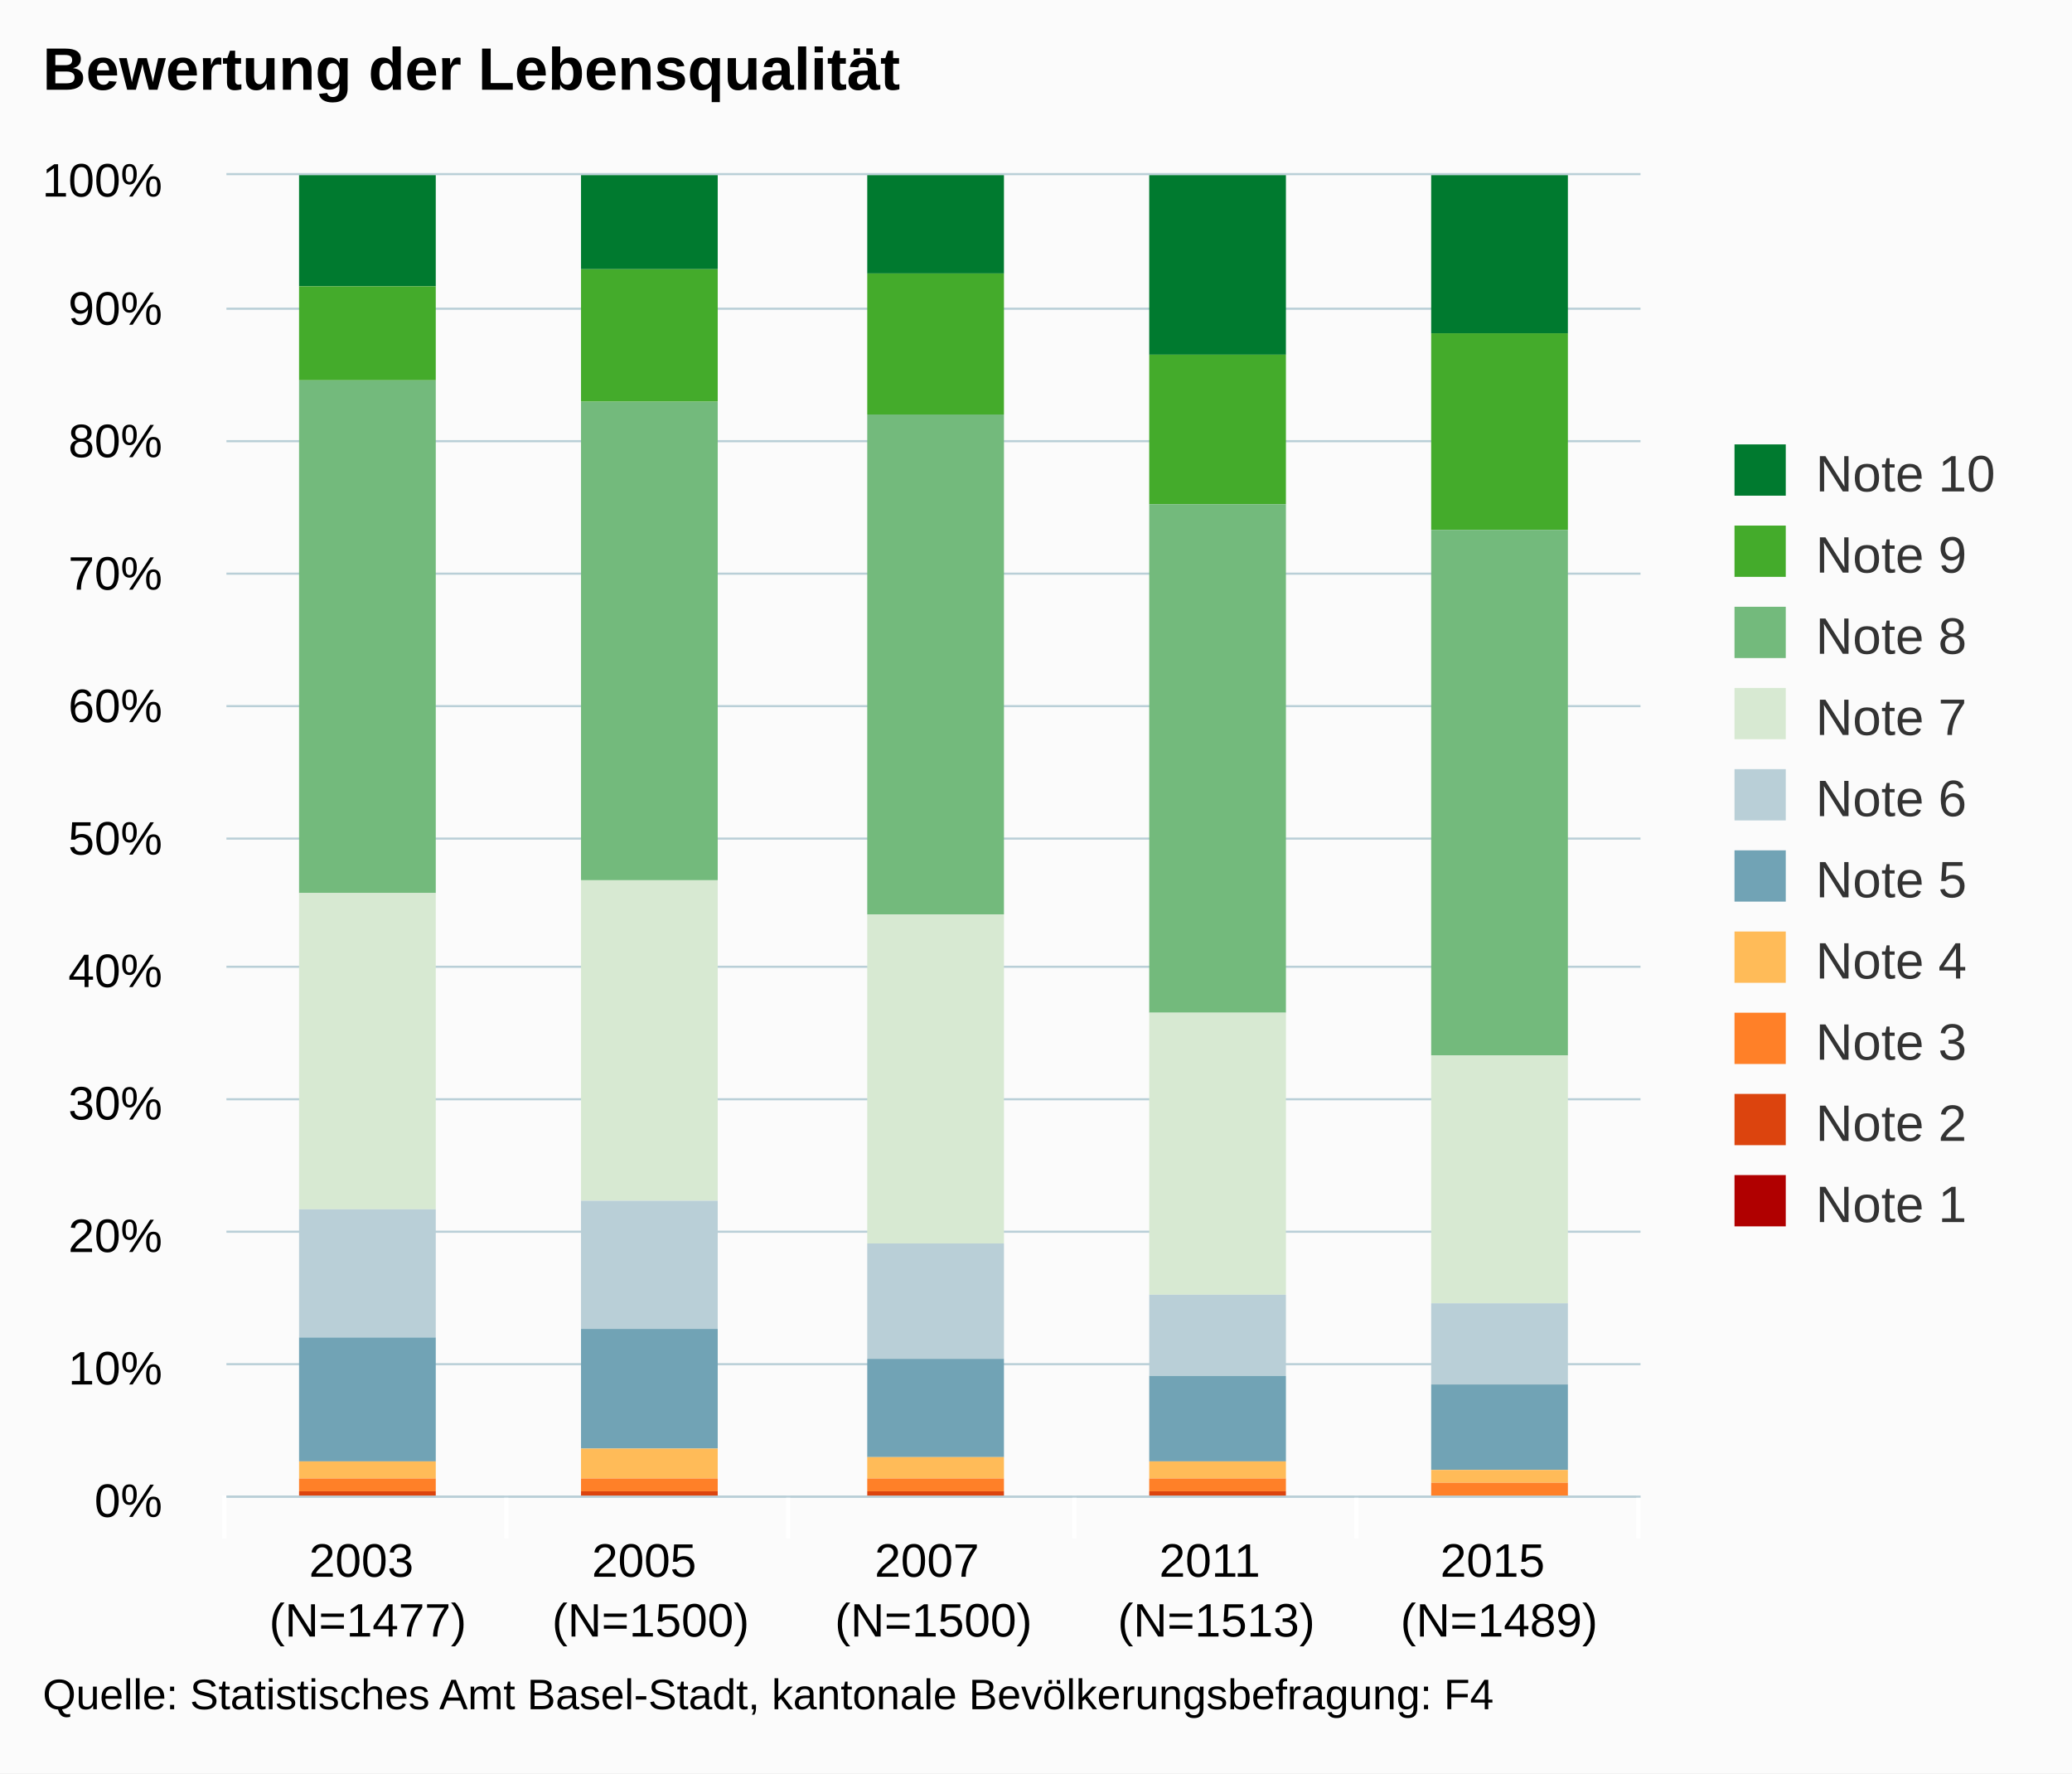
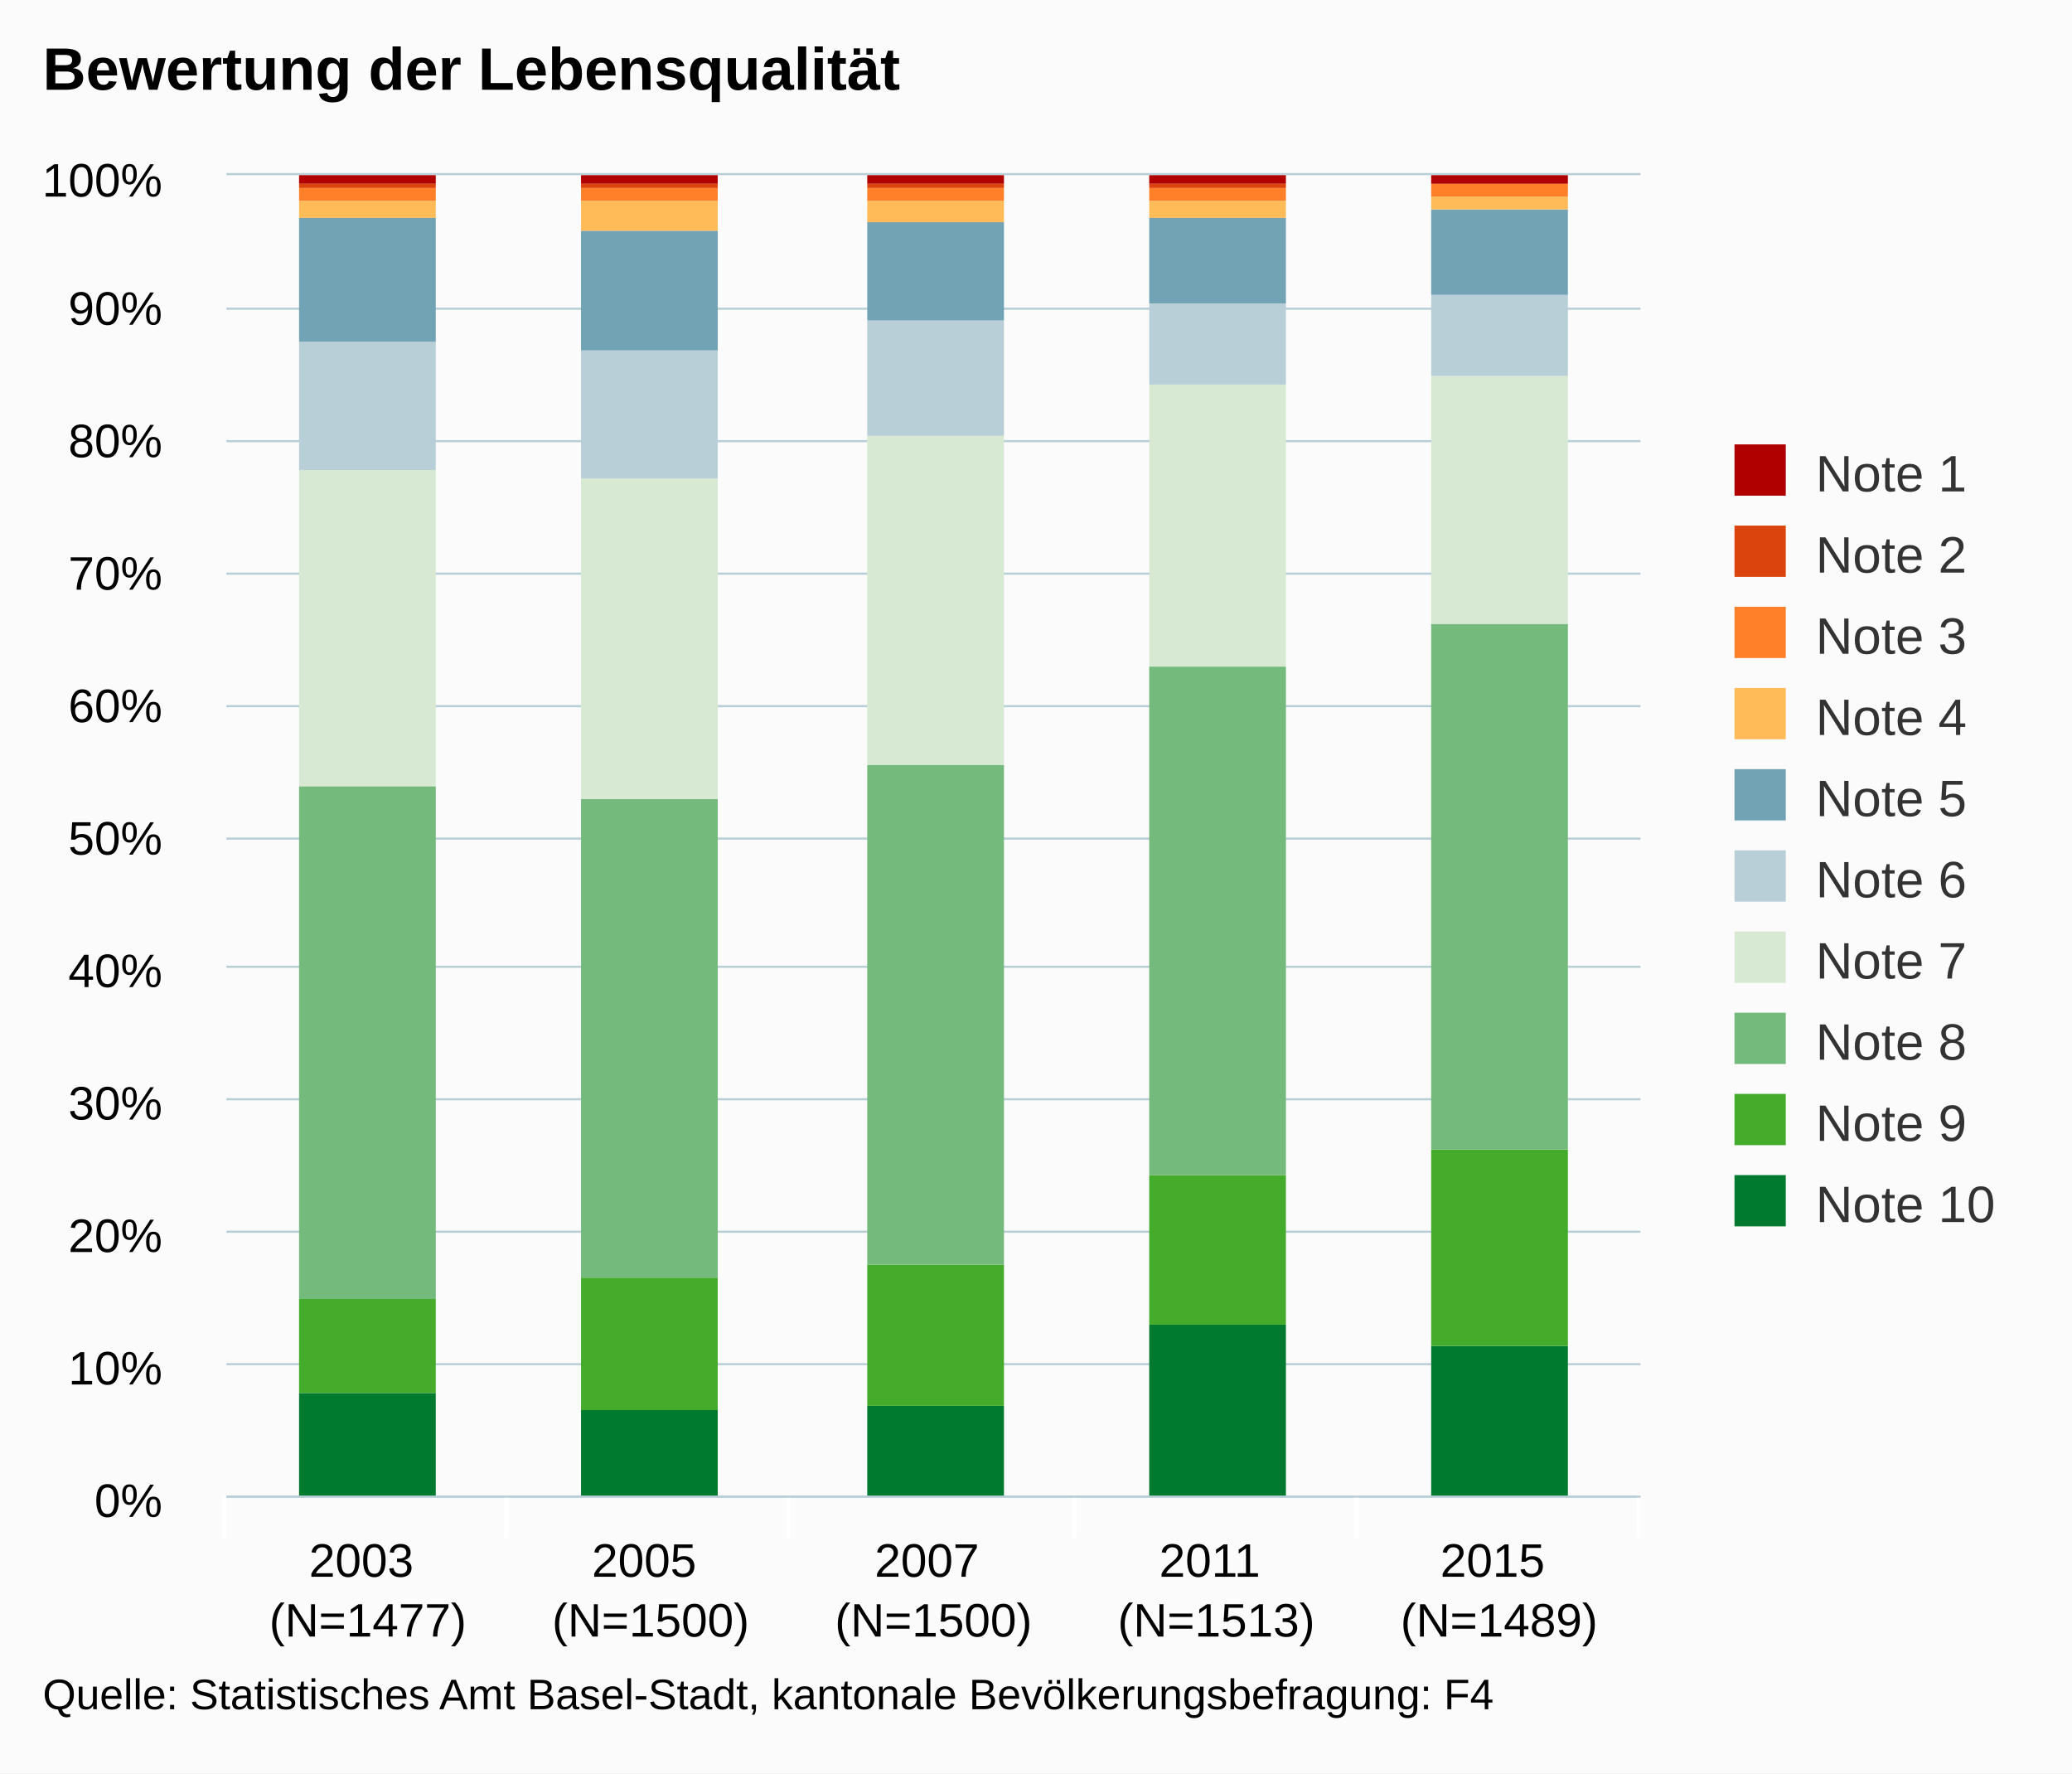
<svg xmlns="http://www.w3.org/2000/svg" version="1.1" class="highcharts-root" style="font-family:arial;font-size:12px;" viewBox="0 0 485 415">
  <defs>
    <clipPath>
      <rect x="0" y="0" width="331" height="309" fill="none" />
    </clipPath>
    <clipPath id="a">
      <rect x="0" y="0" width="331" height="309" fill="none" />
    </clipPath>
  </defs>
  <rect fill="#fbfbfb" class="highcharts-background" x="0" y="0" width="485" height="415" rx="0" ry="0" />
  <rect fill="none" class="highcharts-plot-background" x="53" y="41" width="331" height="309" />
  <g class="highcharts-pane-group" />
  <g class="highcharts-grid highcharts-xaxis-grid ">
    <path fill="none" class="highcharts-grid-line" d="M 118.5 41 L 118.5 350" opacity="1" />
    <path fill="none" class="highcharts-grid-line" d="M 184.5 41 L 184.5 350" opacity="1" />
    <path fill="none" class="highcharts-grid-line" d="M 251.5 41 L 251.5 350" opacity="1" />
    <path fill="none" class="highcharts-grid-line" d="M 317.5 41 L 317.5 350" opacity="1" />
    <path fill="none" class="highcharts-grid-line" d="M 383.5 41 L 383.5 350" opacity="1" />
    <path fill="none" class="highcharts-grid-line" d="M 52.5 41 L 52.5 350" opacity="1" />
  </g>
  <g class="highcharts-grid highcharts-yaxis-grid ">
    <path fill="none" stroke="#B9CFD7" stroke-width="0.5" class="highcharts-grid-line" d="M 53 350.25 L 384 350.25" opacity="1" />
    <path fill="none" stroke="#B9CFD7" stroke-width="0.5" class="highcharts-grid-line" d="M 53 319.25 L 384 319.25" opacity="1" />
    <path fill="none" stroke="#B9CFD7" stroke-width="0.5" class="highcharts-grid-line" d="M 53 288.25 L 384 288.25" opacity="1" />
    <path fill="none" stroke="#B9CFD7" stroke-width="0.5" class="highcharts-grid-line" d="M 53 257.25 L 384 257.25" opacity="1" />
    <path fill="none" stroke="#B9CFD7" stroke-width="0.5" class="highcharts-grid-line" d="M 53 226.25 L 384 226.25" opacity="1" />
    <path fill="none" stroke="#B9CFD7" stroke-width="0.5" class="highcharts-grid-line" d="M 53 196.25 L 384 196.25" opacity="1" />
    <path fill="none" stroke="#B9CFD7" stroke-width="0.5" class="highcharts-grid-line" d="M 53 165.25 L 384 165.25" opacity="1" />
    <path fill="none" stroke="#B9CFD7" stroke-width="0.5" class="highcharts-grid-line" d="M 53 134.25 L 384 134.25" opacity="1" />
    <path fill="none" stroke="#B9CFD7" stroke-width="0.5" class="highcharts-grid-line" d="M 53 103.25 L 384 103.25" opacity="1" />
    <path fill="none" stroke="#B9CFD7" stroke-width="0.5" class="highcharts-grid-line" d="M 53 72.25 L 384 72.25" opacity="1" />
    <path fill="none" stroke="#B9CFD7" stroke-width="0.5" class="highcharts-grid-line" d="M 53 40.75 L 384 40.75" opacity="1" />
  </g>
  <rect fill="none" class="highcharts-plot-border" x="53" y="41" width="331" height="309" />
  <g class="highcharts-axis highcharts-xaxis ">
    <path fill="none" class="highcharts-tick" stroke="#FFFFFF" stroke-width="1" d="M 118.5 350 L 118.5 360" opacity="1" />
    <path fill="none" class="highcharts-tick" stroke="#FFFFFF" stroke-width="1" d="M 184.5 350 L 184.5 360" opacity="1" />
    <path fill="none" class="highcharts-tick" stroke="#FFFFFF" stroke-width="1" d="M 251.5 350 L 251.5 360" opacity="1" />
    <path fill="none" class="highcharts-tick" stroke="#FFFFFF" stroke-width="1" d="M 317.5 350 L 317.5 360" opacity="1" />
    <path fill="none" class="highcharts-tick" stroke="#FFFFFF" stroke-width="1" d="M 383.5 350 L 383.5 360" opacity="1" />
    <path fill="none" class="highcharts-tick" stroke="#FFFFFF" stroke-width="1" d="M 52.5 350 L 52.5 360" opacity="1" />
    <path fill="none" class="highcharts-axis-line" stroke="#B9CFD7" stroke-width="0.5" d="M 53 350.25 L 384 350.25" />
  </g>
  <g class="highcharts-axis highcharts-yaxis ">
    <path fill="none" class="highcharts-axis-line" d="M 53 41 L 53 350" />
  </g>
  <g class="highcharts-series-group">
    <g class="highcharts-series highcharts-series-0 highcharts-column-series highcharts-color-undefined " transform="translate(53,41) scale(1 1)" clip-path="url(#a)">
-       <rect x="17" y="0" width="32" height="26" fill="#007a2f" class="highcharts-point" />
-       <rect x="83" y="0" width="32" height="22" fill="#007a2f" class="highcharts-point" />
-       <rect x="150" y="0" width="32" height="23" fill="#007a2f" class="highcharts-point" />
-       <rect x="216" y="0" width="32" height="42" fill="#007a2f" class="highcharts-point" />
-       <rect x="282" y="0" width="32" height="37" fill="#007a2f" class="highcharts-point" />
+       <rect x="17" y="285" width="32" height="25" fill="#007a2f" class="highcharts-point" />
+       <rect x="83" y="289" width="32" height="21" fill="#007a2f" class="highcharts-point" />
+       <rect x="150" y="288" width="32" height="22" fill="#007a2f" class="highcharts-point" />
+       <rect x="216" y="269" width="32" height="41" fill="#007a2f" class="highcharts-point" />
+       <rect x="282" y="274" width="32" height="36" fill="#007a2f" class="highcharts-point" />
    </g>
    <g class="highcharts-markers highcharts-series-0 highcharts-column-series highcharts-color-undefined " transform="translate(53,41) scale(1 1)" clip-path="none" />
    <g class="highcharts-series highcharts-series-1 highcharts-column-series highcharts-color-undefined " transform="translate(53,41) scale(1 1)" clip-path="url(#a)">
-       <rect x="17" y="26" width="32" height="22" fill="#44ab2b" class="highcharts-point" />
-       <rect x="83" y="22" width="32" height="31" fill="#44ab2b" class="highcharts-point" />
-       <rect x="150" y="23" width="32" height="33" fill="#44ab2b" class="highcharts-point" />
-       <rect x="216" y="42" width="32" height="35" fill="#44ab2b" class="highcharts-point" />
-       <rect x="282" y="37" width="32" height="46" fill="#44ab2b" class="highcharts-point" />
+       <rect x="17" y="263" width="32" height="22" fill="#44ab2b" class="highcharts-point" />
+       <rect x="83" y="258" width="32" height="31" fill="#44ab2b" class="highcharts-point" />
+       <rect x="150" y="255" width="32" height="33" fill="#44ab2b" class="highcharts-point" />
+       <rect x="216" y="234" width="32" height="35" fill="#44ab2b" class="highcharts-point" />
+       <rect x="282" y="228" width="32" height="46" fill="#44ab2b" class="highcharts-point" />
    </g>
    <g class="highcharts-markers highcharts-series-1 highcharts-column-series highcharts-color-undefined " transform="translate(53,41) scale(1 1)" clip-path="none" />
    <g class="highcharts-series highcharts-series-2 highcharts-column-series highcharts-color-undefined " transform="translate(53,41) scale(1 1)" clip-path="url(#a)">
-       <rect x="17" y="48" width="32" height="120" fill="#73ba7c" class="highcharts-point" />
-       <rect x="83" y="53" width="32" height="112" fill="#73ba7c" class="highcharts-point" />
-       <rect x="150" y="56" width="32" height="117" fill="#73ba7c" class="highcharts-point" />
-       <rect x="216" y="77" width="32" height="119" fill="#73ba7c" class="highcharts-point" />
-       <rect x="282" y="83" width="32" height="123" fill="#73ba7c" class="highcharts-point" />
+       <rect x="17" y="143" width="32" height="120" fill="#73ba7c" class="highcharts-point" />
+       <rect x="83" y="146" width="32" height="112" fill="#73ba7c" class="highcharts-point" />
+       <rect x="150" y="138" width="32" height="117" fill="#73ba7c" class="highcharts-point" />
+       <rect x="216" y="115" width="32" height="119" fill="#73ba7c" class="highcharts-point" />
+       <rect x="282" y="105" width="32" height="123" fill="#73ba7c" class="highcharts-point" />
    </g>
    <g class="highcharts-markers highcharts-series-2 highcharts-column-series highcharts-color-undefined " transform="translate(53,41) scale(1 1)" clip-path="none" />
    <g class="highcharts-series highcharts-series-3 highcharts-column-series highcharts-color-undefined " transform="translate(53,41) scale(1 1)" clip-path="url(#a)">
-       <rect x="17" y="168" width="32" height="74" fill="#d7e9d2" class="highcharts-point" />
-       <rect x="83" y="165" width="32" height="75" fill="#d7e9d2" class="highcharts-point" />
-       <rect x="150" y="173" width="32" height="77" fill="#d7e9d2" class="highcharts-point" />
-       <rect x="216" y="196" width="32" height="66" fill="#d7e9d2" class="highcharts-point" />
-       <rect x="282" y="206" width="32" height="58" fill="#d7e9d2" class="highcharts-point" />
+       <rect x="17" y="69" width="32" height="74" fill="#d7e9d2" class="highcharts-point" />
+       <rect x="83" y="71" width="32" height="75" fill="#d7e9d2" class="highcharts-point" />
+       <rect x="150" y="61" width="32" height="77" fill="#d7e9d2" class="highcharts-point" />
+       <rect x="216" y="49" width="32" height="66" fill="#d7e9d2" class="highcharts-point" />
+       <rect x="282" y="47" width="32" height="58" fill="#d7e9d2" class="highcharts-point" />
    </g>
    <g class="highcharts-markers highcharts-series-3 highcharts-column-series highcharts-color-undefined " transform="translate(53,41) scale(1 1)" clip-path="none" />
    <g class="highcharts-series highcharts-series-4 highcharts-column-series highcharts-color-undefined " transform="translate(53,41) scale(1 1)" clip-path="url(#a)">
-       <rect x="17" y="242" width="32" height="30" fill="#b9cfd7" class="highcharts-point" />
-       <rect x="83" y="240" width="32" height="30" fill="#b9cfd7" class="highcharts-point" />
-       <rect x="150" y="250" width="32" height="27" fill="#b9cfd7" class="highcharts-point" />
-       <rect x="216" y="262" width="32" height="19" fill="#b9cfd7" class="highcharts-point" />
-       <rect x="282" y="264" width="32" height="19" fill="#b9cfd7" class="highcharts-point" />
+       <rect x="17" y="39" width="32" height="30" fill="#b9cfd7" class="highcharts-point" />
+       <rect x="83" y="41" width="32" height="30" fill="#b9cfd7" class="highcharts-point" />
+       <rect x="150" y="34" width="32" height="27" fill="#b9cfd7" class="highcharts-point" />
+       <rect x="216" y="30" width="32" height="19" fill="#b9cfd7" class="highcharts-point" />
+       <rect x="282" y="28" width="32" height="19" fill="#b9cfd7" class="highcharts-point" />
    </g>
    <g class="highcharts-markers highcharts-series-4 highcharts-column-series highcharts-color-undefined " transform="translate(53,41) scale(1 1)" clip-path="none" />
    <g class="highcharts-series highcharts-series-5 highcharts-column-series highcharts-color-undefined " transform="translate(53,41) scale(1 1)" clip-path="url(#a)">
-       <rect x="17" y="272" width="32" height="29" fill="#71a3b5" class="highcharts-point" />
-       <rect x="83" y="270" width="32" height="28" fill="#71a3b5" class="highcharts-point" />
-       <rect x="150" y="277" width="32" height="23" fill="#71a3b5" class="highcharts-point" />
-       <rect x="216" y="281" width="32" height="20" fill="#71a3b5" class="highcharts-point" />
-       <rect x="282" y="283" width="32" height="20" fill="#71a3b5" class="highcharts-point" />
+       <rect x="17" y="10" width="32" height="29" fill="#71a3b5" class="highcharts-point" />
+       <rect x="83" y="13" width="32" height="28" fill="#71a3b5" class="highcharts-point" />
+       <rect x="150" y="11" width="32" height="23" fill="#71a3b5" class="highcharts-point" />
+       <rect x="216" y="10" width="32" height="20" fill="#71a3b5" class="highcharts-point" />
+       <rect x="282" y="8" width="32" height="20" fill="#71a3b5" class="highcharts-point" />
    </g>
    <g class="highcharts-markers highcharts-series-5 highcharts-column-series highcharts-color-undefined " transform="translate(53,41) scale(1 1)" clip-path="none" />
    <g class="highcharts-series highcharts-series-6 highcharts-column-series highcharts-color-undefined " transform="translate(53,41) scale(1 1)" clip-path="url(#a)">
-       <rect x="17" y="301" width="32" height="4" fill="#ffbb58" class="highcharts-point" />
-       <rect x="83" y="298" width="32" height="7" fill="#ffbb58" class="highcharts-point" />
-       <rect x="150" y="300" width="32" height="5" fill="#ffbb58" class="highcharts-point" />
-       <rect x="216" y="301" width="32" height="4" fill="#ffbb58" class="highcharts-point" />
-       <rect x="282" y="303" width="32" height="3" fill="#ffbb58" class="highcharts-point" />
+       <rect x="17" y="6" width="32" height="4" fill="#ffbb58" class="highcharts-point" />
+       <rect x="83" y="6" width="32" height="7" fill="#ffbb58" class="highcharts-point" />
+       <rect x="150" y="6" width="32" height="5" fill="#ffbb58" class="highcharts-point" />
+       <rect x="216" y="6" width="32" height="4" fill="#ffbb58" class="highcharts-point" />
+       <rect x="282" y="5" width="32" height="3" fill="#ffbb58" class="highcharts-point" />
    </g>
    <g class="highcharts-markers highcharts-series-6 highcharts-column-series highcharts-color-undefined " transform="translate(53,41) scale(1 1)" clip-path="none" />
    <g class="highcharts-series highcharts-series-7 highcharts-column-series highcharts-color-undefined " transform="translate(53,41) scale(1 1)" clip-path="url(#a)">
-       <rect x="17" y="305" width="32" height="3" fill="#ff8028" class="highcharts-point" />
-       <rect x="83" y="305" width="32" height="3" fill="#ff8028" class="highcharts-point" />
-       <rect x="150" y="305" width="32" height="3" fill="#ff8028" class="highcharts-point" />
-       <rect x="216" y="305" width="32" height="3" fill="#ff8028" class="highcharts-point" />
-       <rect x="282" y="306" width="32" height="3" fill="#ff8028" class="highcharts-point" />
+       <rect x="17" y="3" width="32" height="3" fill="#ff8028" class="highcharts-point" />
+       <rect x="83" y="3" width="32" height="3" fill="#ff8028" class="highcharts-point" />
+       <rect x="150" y="3" width="32" height="3" fill="#ff8028" class="highcharts-point" />
+       <rect x="216" y="3" width="32" height="3" fill="#ff8028" class="highcharts-point" />
+       <rect x="282" y="2" width="32" height="3" fill="#ff8028" class="highcharts-point" />
    </g>
    <g class="highcharts-markers highcharts-series-7 highcharts-column-series highcharts-color-undefined " transform="translate(53,41) scale(1 1)" clip-path="none" />
    <g class="highcharts-series highcharts-series-8 highcharts-column-series highcharts-color-undefined " transform="translate(53,41) scale(1 1)" clip-path="url(#a)">
-       <rect x="17" y="308" width="32" height="1" fill="#dc440e" class="highcharts-point" />
-       <rect x="83" y="308" width="32" height="1" fill="#dc440e" class="highcharts-point" />
-       <rect x="150" y="308" width="32" height="1" fill="#dc440e" class="highcharts-point" />
-       <rect x="216" y="308" width="32" height="1" fill="#dc440e" class="highcharts-point" />
-       <rect x="282" y="309" width="32" height="0" fill="#dc440e" class="highcharts-point" />
+       <rect x="17" y="2" width="32" height="1" fill="#dc440e" class="highcharts-point" />
+       <rect x="83" y="2" width="32" height="1" fill="#dc440e" class="highcharts-point" />
+       <rect x="150" y="2" width="32" height="1" fill="#dc440e" class="highcharts-point" />
+       <rect x="216" y="2" width="32" height="1" fill="#dc440e" class="highcharts-point" />
+       <rect x="282" y="2" width="32" height="0" fill="#dc440e" class="highcharts-point" />
    </g>
    <g class="highcharts-markers highcharts-series-8 highcharts-column-series highcharts-color-undefined " transform="translate(53,41) scale(1 1)" clip-path="none" />
    <g class="highcharts-series highcharts-series-9 highcharts-column-series highcharts-color-undefined " transform="translate(53,41) scale(1 1)" clip-path="url(#a)">
-       <rect x="17" y="309" width="32" height="1" fill="#b00000" class="highcharts-point" />
-       <rect x="83" y="309" width="32" height="1" fill="#b00000" class="highcharts-point" />
-       <rect x="150" y="309" width="32" height="1" fill="#b00000" class="highcharts-point" />
-       <rect x="216" y="309" width="32" height="1" fill="#b00000" class="highcharts-point" />
-       <rect x="282" y="309" width="32" height="1" fill="#b00000" class="highcharts-point" />
+       <rect x="17" y="0" width="32" height="2" fill="#b00000" class="highcharts-point" />
+       <rect x="83" y="0" width="32" height="2" fill="#b00000" class="highcharts-point" />
+       <rect x="150" y="0" width="32" height="2" fill="#b00000" class="highcharts-point" />
+       <rect x="216" y="0" width="32" height="2" fill="#b00000" class="highcharts-point" />
+       <rect x="282" y="0" width="32" height="2" fill="#b00000" class="highcharts-point" />
    </g>
    <g class="highcharts-markers highcharts-series-9 highcharts-column-series highcharts-color-undefined " transform="translate(53,41) scale(1 1)" clip-path="none" />
  </g>
  <text x="10" text-anchor="start" class="highcharts-title" style="color:#000000;font-size:14px;font-weight:bold;fill:#000000;" y="21">
    <tspan>Bewertung der Lebensqualität</tspan>
  </text>
  <g class="highcharts-legend" transform="translate(396,97)">
    <rect fill="none" class="highcharts-legend-box" rx="0" ry="0" x="0" y="0" width="79" height="201" visibility="visible" />
    <g>
      <g>
-         <g class="highcharts-legend-item highcharts-column-series highcharts-color-undefined highcharts-series-0" transform="translate(8,3)">
+         <g class="highcharts-legend-item highcharts-column-series highcharts-color-undefined highcharts-series-9" transform="translate(8,3)">
          <text x="21" style="color:#333333;font-size:12px;font-weight:normal;cursor:pointer;fill:#333333;" text-anchor="start" y="15">
+             <tspan>Note 1</tspan>
+           </text>
+           <rect x="2" y="4" width="12" height="12" fill="#b00000" class="highcharts-point" />
+         </g>
+         <g class="highcharts-legend-item highcharts-column-series highcharts-color-undefined highcharts-series-8" transform="translate(8,22)">
+           <text x="21" y="15" style="color:#333333;font-size:12px;font-weight:normal;cursor:pointer;fill:#333333;" text-anchor="start">
+             <tspan>Note 2</tspan>
+           </text>
+           <rect x="2" y="4" width="12" height="12" fill="#dc440e" class="highcharts-point" />
+         </g>
+         <g class="highcharts-legend-item highcharts-column-series highcharts-color-undefined highcharts-series-7" transform="translate(8,41)">
+           <text x="21" y="15" style="color:#333333;font-size:12px;font-weight:normal;cursor:pointer;fill:#333333;" text-anchor="start">
+             <tspan>Note 3</tspan>
+           </text>
+           <rect x="2" y="4" width="12" height="12" fill="#ff8028" class="highcharts-point" />
+         </g>
+         <g class="highcharts-legend-item highcharts-column-series highcharts-color-undefined highcharts-series-6" transform="translate(8,60)">
+           <text x="21" y="15" style="color:#333333;font-size:12px;font-weight:normal;cursor:pointer;fill:#333333;" text-anchor="start">
+             <tspan>Note 4</tspan>
+           </text>
+           <rect x="2" y="4" width="12" height="12" fill="#ffbb58" class="highcharts-point" />
+         </g>
+         <g class="highcharts-legend-item highcharts-column-series highcharts-color-undefined highcharts-series-5" transform="translate(8,79)">
+           <text x="21" y="15" style="color:#333333;font-size:12px;font-weight:normal;cursor:pointer;fill:#333333;" text-anchor="start">
+             <tspan>Note 5</tspan>
+           </text>
+           <rect x="2" y="4" width="12" height="12" fill="#71a3b5" class="highcharts-point" />
+         </g>
+         <g class="highcharts-legend-item highcharts-column-series highcharts-color-undefined highcharts-series-4" transform="translate(8,98)">
+           <text x="21" y="15" style="color:#333333;font-size:12px;font-weight:normal;cursor:pointer;fill:#333333;" text-anchor="start">
+             <tspan>Note 6</tspan>
+           </text>
+           <rect x="2" y="4" width="12" height="12" fill="#b9cfd7" class="highcharts-point" />
+         </g>
+         <g class="highcharts-legend-item highcharts-column-series highcharts-color-undefined highcharts-series-3" transform="translate(8,117)">
+           <text x="21" y="15" style="color:#333333;font-size:12px;font-weight:normal;cursor:pointer;fill:#333333;" text-anchor="start">
+             <tspan>Note 7</tspan>
+           </text>
+           <rect x="2" y="4" width="12" height="12" fill="#d7e9d2" class="highcharts-point" />
+         </g>
+         <g class="highcharts-legend-item highcharts-column-series highcharts-color-undefined highcharts-series-2" transform="translate(8,136)">
+           <text x="21" y="15" style="color:#333333;font-size:12px;font-weight:normal;cursor:pointer;fill:#333333;" text-anchor="start">
+             <tspan>Note 8</tspan>
+           </text>
+           <rect x="2" y="4" width="12" height="12" fill="#73ba7c" class="highcharts-point" />
+         </g>
+         <g class="highcharts-legend-item highcharts-column-series highcharts-color-undefined highcharts-series-1" transform="translate(8,155)">
+           <text x="21" y="15" style="color:#333333;font-size:12px;font-weight:normal;cursor:pointer;fill:#333333;" text-anchor="start">
+             <tspan>Note 9</tspan>
+           </text>
+           <rect x="2" y="4" width="12" height="12" fill="#44ab2b" class="highcharts-point" />
+         </g>
+         <g class="highcharts-legend-item highcharts-column-series highcharts-color-undefined highcharts-series-0" transform="translate(8,174)">
+           <text x="21" y="15" style="color:#333333;font-size:12px;font-weight:normal;cursor:pointer;fill:#333333;" text-anchor="start">
            <tspan>Note 10</tspan>
          </text>
          <rect x="2" y="4" width="12" height="12" fill="#007a2f" class="highcharts-point" />
-         </g>
-         <g class="highcharts-legend-item highcharts-column-series highcharts-color-undefined highcharts-series-1" transform="translate(8,22)">
-           <text x="21" y="15" style="color:#333333;font-size:12px;font-weight:normal;cursor:pointer;fill:#333333;" text-anchor="start">
-             <tspan>Note 9</tspan>
-           </text>
-           <rect x="2" y="4" width="12" height="12" fill="#44ab2b" class="highcharts-point" />
-         </g>
-         <g class="highcharts-legend-item highcharts-column-series highcharts-color-undefined highcharts-series-2" transform="translate(8,41)">
-           <text x="21" y="15" style="color:#333333;font-size:12px;font-weight:normal;cursor:pointer;fill:#333333;" text-anchor="start">
-             <tspan>Note 8</tspan>
-           </text>
-           <rect x="2" y="4" width="12" height="12" fill="#73ba7c" class="highcharts-point" />
-         </g>
-         <g class="highcharts-legend-item highcharts-column-series highcharts-color-undefined highcharts-series-3" transform="translate(8,60)">
-           <text x="21" y="15" style="color:#333333;font-size:12px;font-weight:normal;cursor:pointer;fill:#333333;" text-anchor="start">
-             <tspan>Note 7</tspan>
-           </text>
-           <rect x="2" y="4" width="12" height="12" fill="#d7e9d2" class="highcharts-point" />
-         </g>
-         <g class="highcharts-legend-item highcharts-column-series highcharts-color-undefined highcharts-series-4" transform="translate(8,79)">
-           <text x="21" y="15" style="color:#333333;font-size:12px;font-weight:normal;cursor:pointer;fill:#333333;" text-anchor="start">
-             <tspan>Note 6</tspan>
-           </text>
-           <rect x="2" y="4" width="12" height="12" fill="#b9cfd7" class="highcharts-point" />
-         </g>
-         <g class="highcharts-legend-item highcharts-column-series highcharts-color-undefined highcharts-series-5" transform="translate(8,98)">
-           <text x="21" y="15" style="color:#333333;font-size:12px;font-weight:normal;cursor:pointer;fill:#333333;" text-anchor="start">
-             <tspan>Note 5</tspan>
-           </text>
-           <rect x="2" y="4" width="12" height="12" fill="#71a3b5" class="highcharts-point" />
-         </g>
-         <g class="highcharts-legend-item highcharts-column-series highcharts-color-undefined highcharts-series-6" transform="translate(8,117)">
-           <text x="21" y="15" style="color:#333333;font-size:12px;font-weight:normal;cursor:pointer;fill:#333333;" text-anchor="start">
-             <tspan>Note 4</tspan>
-           </text>
-           <rect x="2" y="4" width="12" height="12" fill="#ffbb58" class="highcharts-point" />
-         </g>
-         <g class="highcharts-legend-item highcharts-column-series highcharts-color-undefined highcharts-series-7" transform="translate(8,136)">
-           <text x="21" y="15" style="color:#333333;font-size:12px;font-weight:normal;cursor:pointer;fill:#333333;" text-anchor="start">
-             <tspan>Note 3</tspan>
-           </text>
-           <rect x="2" y="4" width="12" height="12" fill="#ff8028" class="highcharts-point" />
-         </g>
-         <g class="highcharts-legend-item highcharts-column-series highcharts-color-undefined highcharts-series-8" transform="translate(8,155)">
-           <text x="21" y="15" style="color:#333333;font-size:12px;font-weight:normal;cursor:pointer;fill:#333333;" text-anchor="start">
-             <tspan>Note 2</tspan>
-           </text>
-           <rect x="2" y="4" width="12" height="12" fill="#dc440e" class="highcharts-point" />
-         </g>
-         <g class="highcharts-legend-item highcharts-column-series highcharts-color-undefined highcharts-series-9" transform="translate(8,174)">
-           <text x="21" y="15" style="color:#333333;font-size:12px;font-weight:normal;cursor:pointer;fill:#333333;" text-anchor="start">
-             <tspan>Note 1</tspan>
-           </text>
-           <rect x="2" y="4" width="12" height="12" fill="#b00000" class="highcharts-point" />
        </g>
      </g>
    </g>
  </g>
  <g class="highcharts-axis-labels highcharts-xaxis-labels ">
    <text x="86.1" style="color:#000000;cursor:default;font-size:11px;fill:#000000;" text-anchor="middle" transform="translate(0,0)" y="369" opacity="1">
      <tspan>2003</tspan>
      <tspan x="86.1" dy="14">(N=1477)</tspan>
    </text>
    <text x="152.3" style="color:#000000;cursor:default;font-size:11px;fill:#000000;" text-anchor="middle" transform="translate(0,0)" y="369" opacity="1">
      <tspan>2005</tspan>
      <tspan x="152.3" dy="14">(N=1500)</tspan>
    </text>
    <text x="218.5" style="color:#000000;cursor:default;font-size:11px;fill:#000000;" text-anchor="middle" transform="translate(0,0)" y="369" opacity="1">
      <tspan>2007</tspan>
      <tspan x="218.5" dy="14">(N=1500)</tspan>
    </text>
    <text x="284.7" style="color:#000000;cursor:default;font-size:11px;fill:#000000;" text-anchor="middle" transform="translate(0,0)" y="369" opacity="1">
      <tspan>2011</tspan>
      <tspan x="284.7" dy="14">(N=1513)</tspan>
    </text>
    <text x="350.9" style="color:#000000;cursor:default;font-size:11px;fill:#000000;" text-anchor="middle" transform="translate(0,0)" y="369" opacity="1">
      <tspan>2015</tspan>
      <tspan x="350.9" dy="14">(N=1489)</tspan>
    </text>
  </g>
  <g class="highcharts-axis-labels highcharts-yaxis-labels ">
    <text x="38" style="color:#000000;cursor:default;font-size:11px;fill:#000000;" text-anchor="end" transform="translate(0,0)" y="355" opacity="1">
      <tspan>0%</tspan>
    </text>
    <text x="38" style="color:#000000;cursor:default;font-size:11px;fill:#000000;" text-anchor="end" transform="translate(0,0)" y="324" opacity="1">
      <tspan>10%</tspan>
    </text>
    <text x="38" style="color:#000000;cursor:default;font-size:11px;fill:#000000;" text-anchor="end" transform="translate(0,0)" y="293" opacity="1">
      <tspan>20%</tspan>
    </text>
    <text x="38" style="color:#000000;cursor:default;font-size:11px;fill:#000000;" text-anchor="end" transform="translate(0,0)" y="262" opacity="1">
      <tspan>30%</tspan>
    </text>
    <text x="38" style="color:#000000;cursor:default;font-size:11px;fill:#000000;" text-anchor="end" transform="translate(0,0)" y="231" opacity="1">
      <tspan>40%</tspan>
    </text>
    <text x="38" style="color:#000000;cursor:default;font-size:11px;fill:#000000;" text-anchor="end" transform="translate(0,0)" y="200" opacity="1">
      <tspan>50%</tspan>
    </text>
    <text x="38" style="color:#000000;cursor:default;font-size:11px;fill:#000000;" text-anchor="end" transform="translate(0,0)" y="169" opacity="1">
      <tspan>60%</tspan>
    </text>
    <text x="38" style="color:#000000;cursor:default;font-size:11px;fill:#000000;" text-anchor="end" transform="translate(0,0)" y="138" opacity="1">
      <tspan>70%</tspan>
    </text>
    <text x="38" style="color:#000000;cursor:default;font-size:11px;fill:#000000;" text-anchor="end" transform="translate(0,0)" y="107" opacity="1">
      <tspan>80%</tspan>
    </text>
    <text x="38" style="color:#000000;cursor:default;font-size:11px;fill:#000000;" text-anchor="end" transform="translate(0,0)" y="76" opacity="1">
      <tspan>90%</tspan>
    </text>
    <text x="38" style="color:#000000;cursor:default;font-size:11px;fill:#000000;" text-anchor="end" transform="translate(0,0)" y="46" opacity="1">
      <tspan>100%</tspan>
    </text>
  </g>
  <text x="10" class="highcharts-credits" text-anchor="start" style="cursor:default;color:#000000;font-size:10px;fill:#000000;" y="400">
    <tspan>Quelle: Statistisches Amt Basel-Stadt, kantonale Bevölkerungsbefragung: F4</tspan>
  </text>
</svg>
